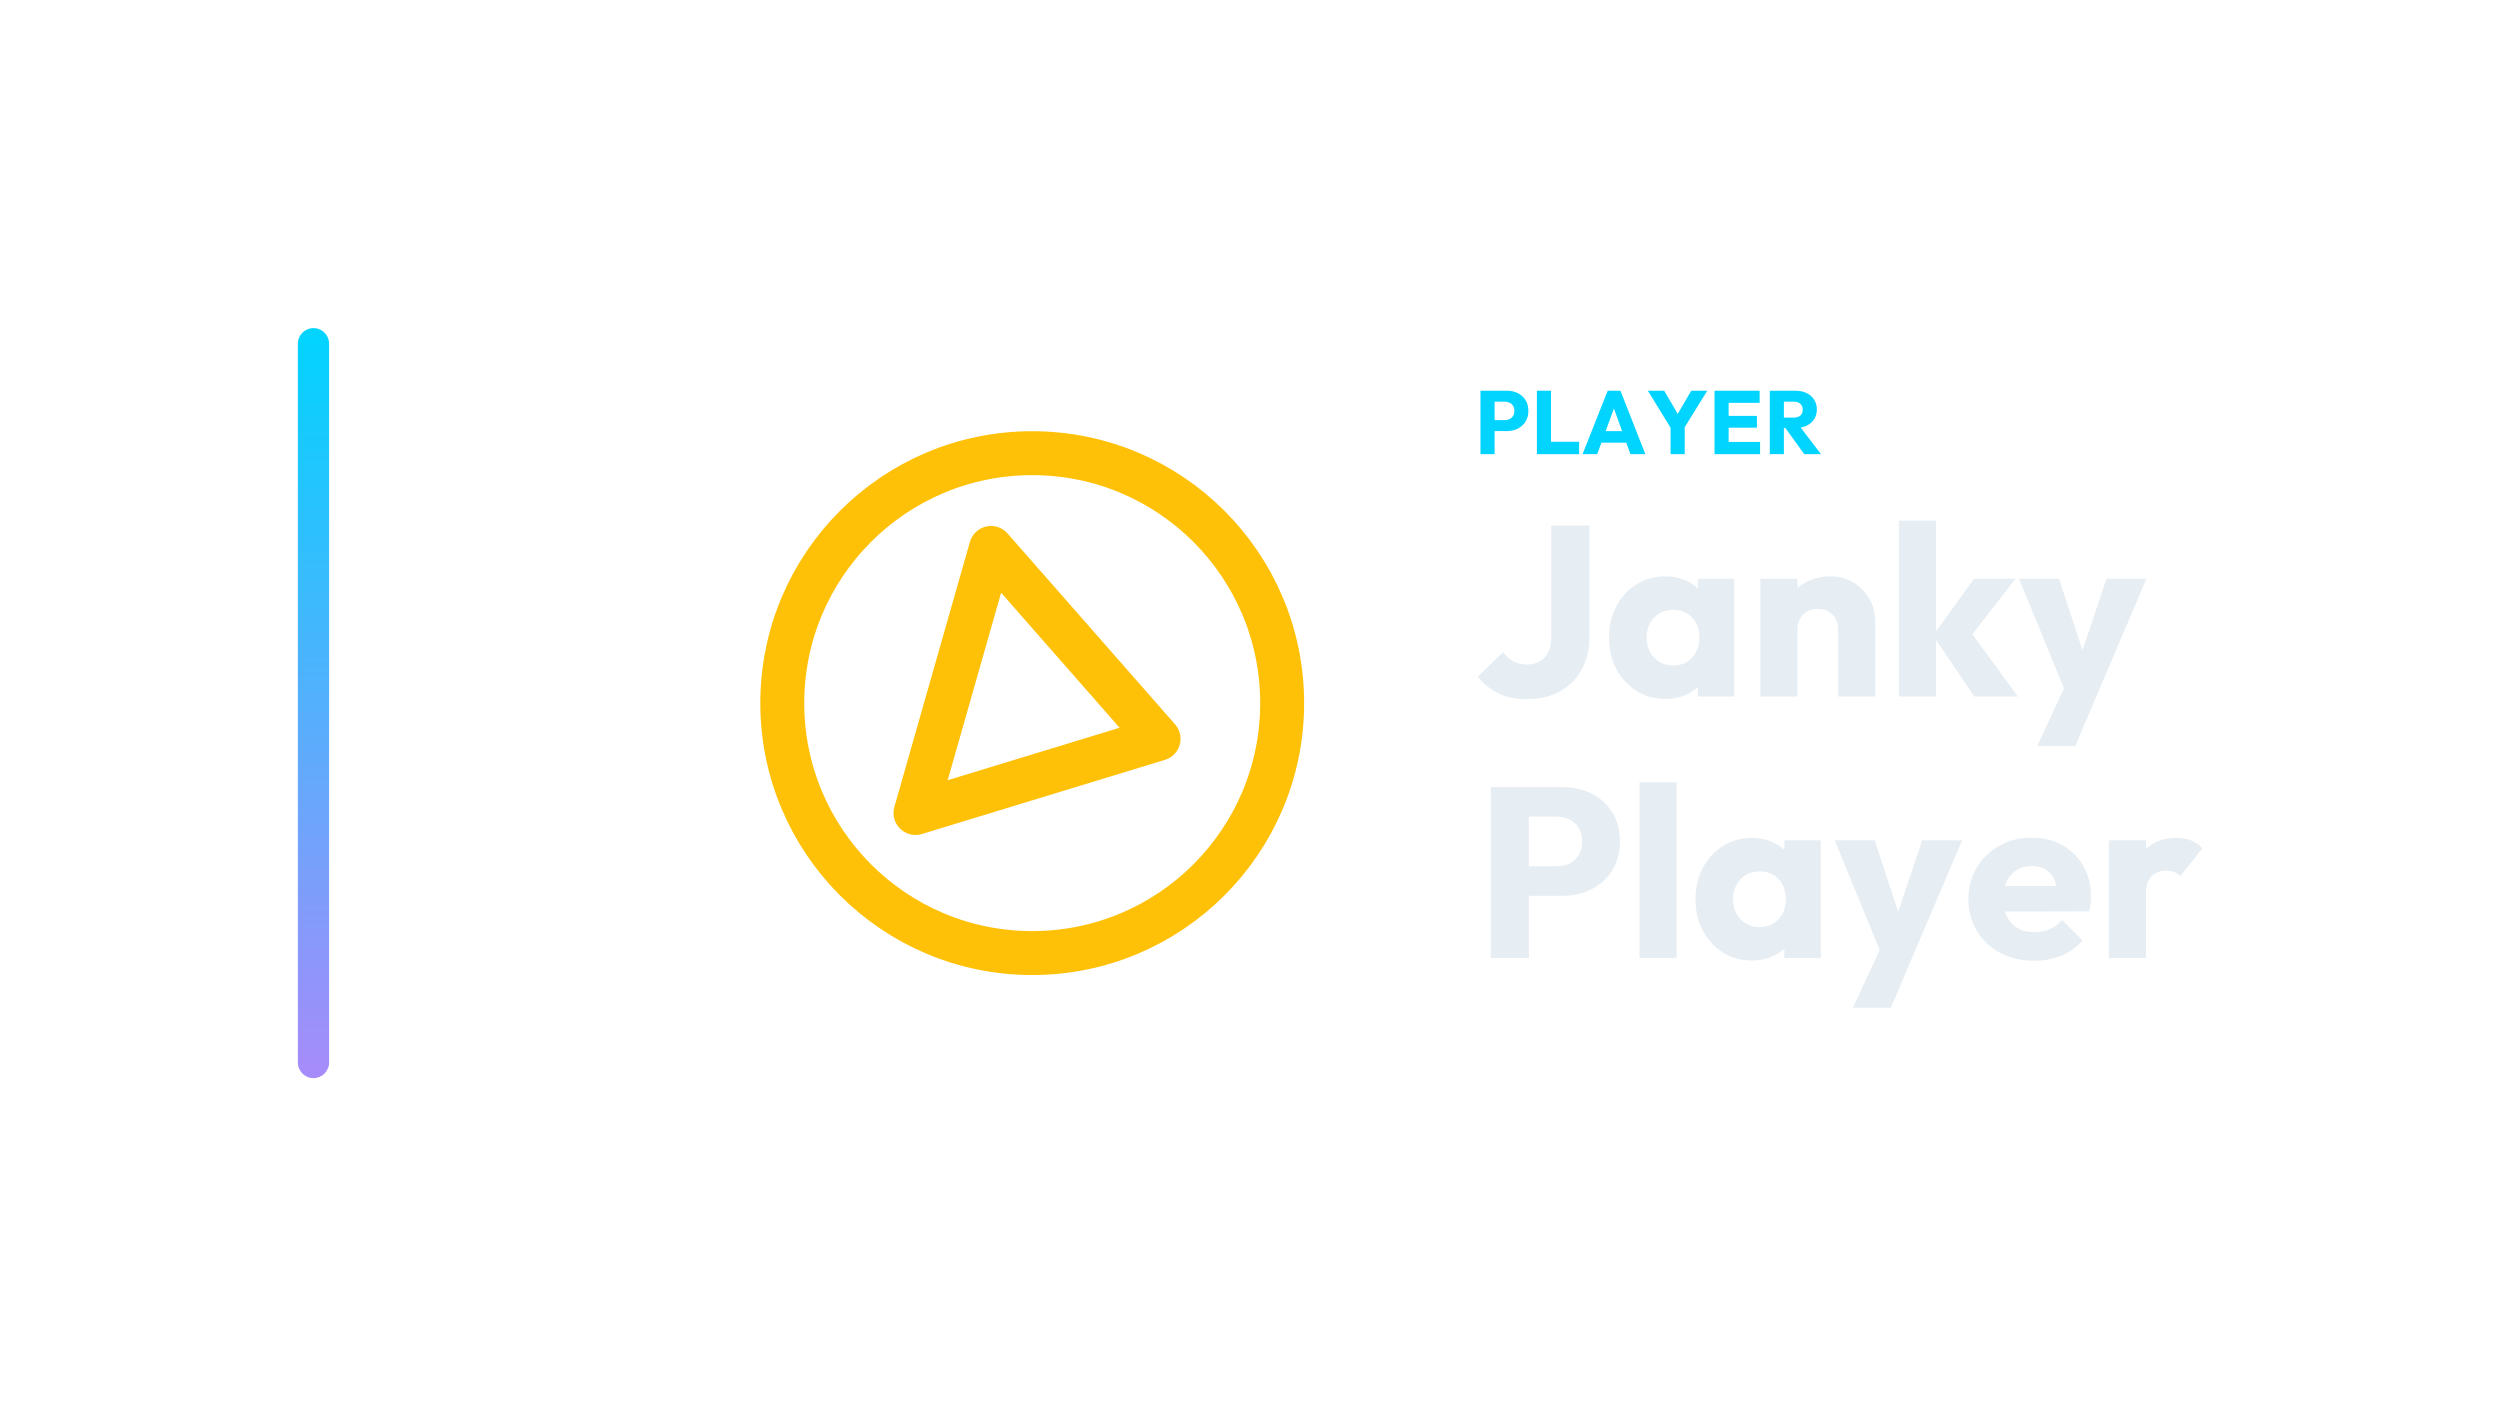
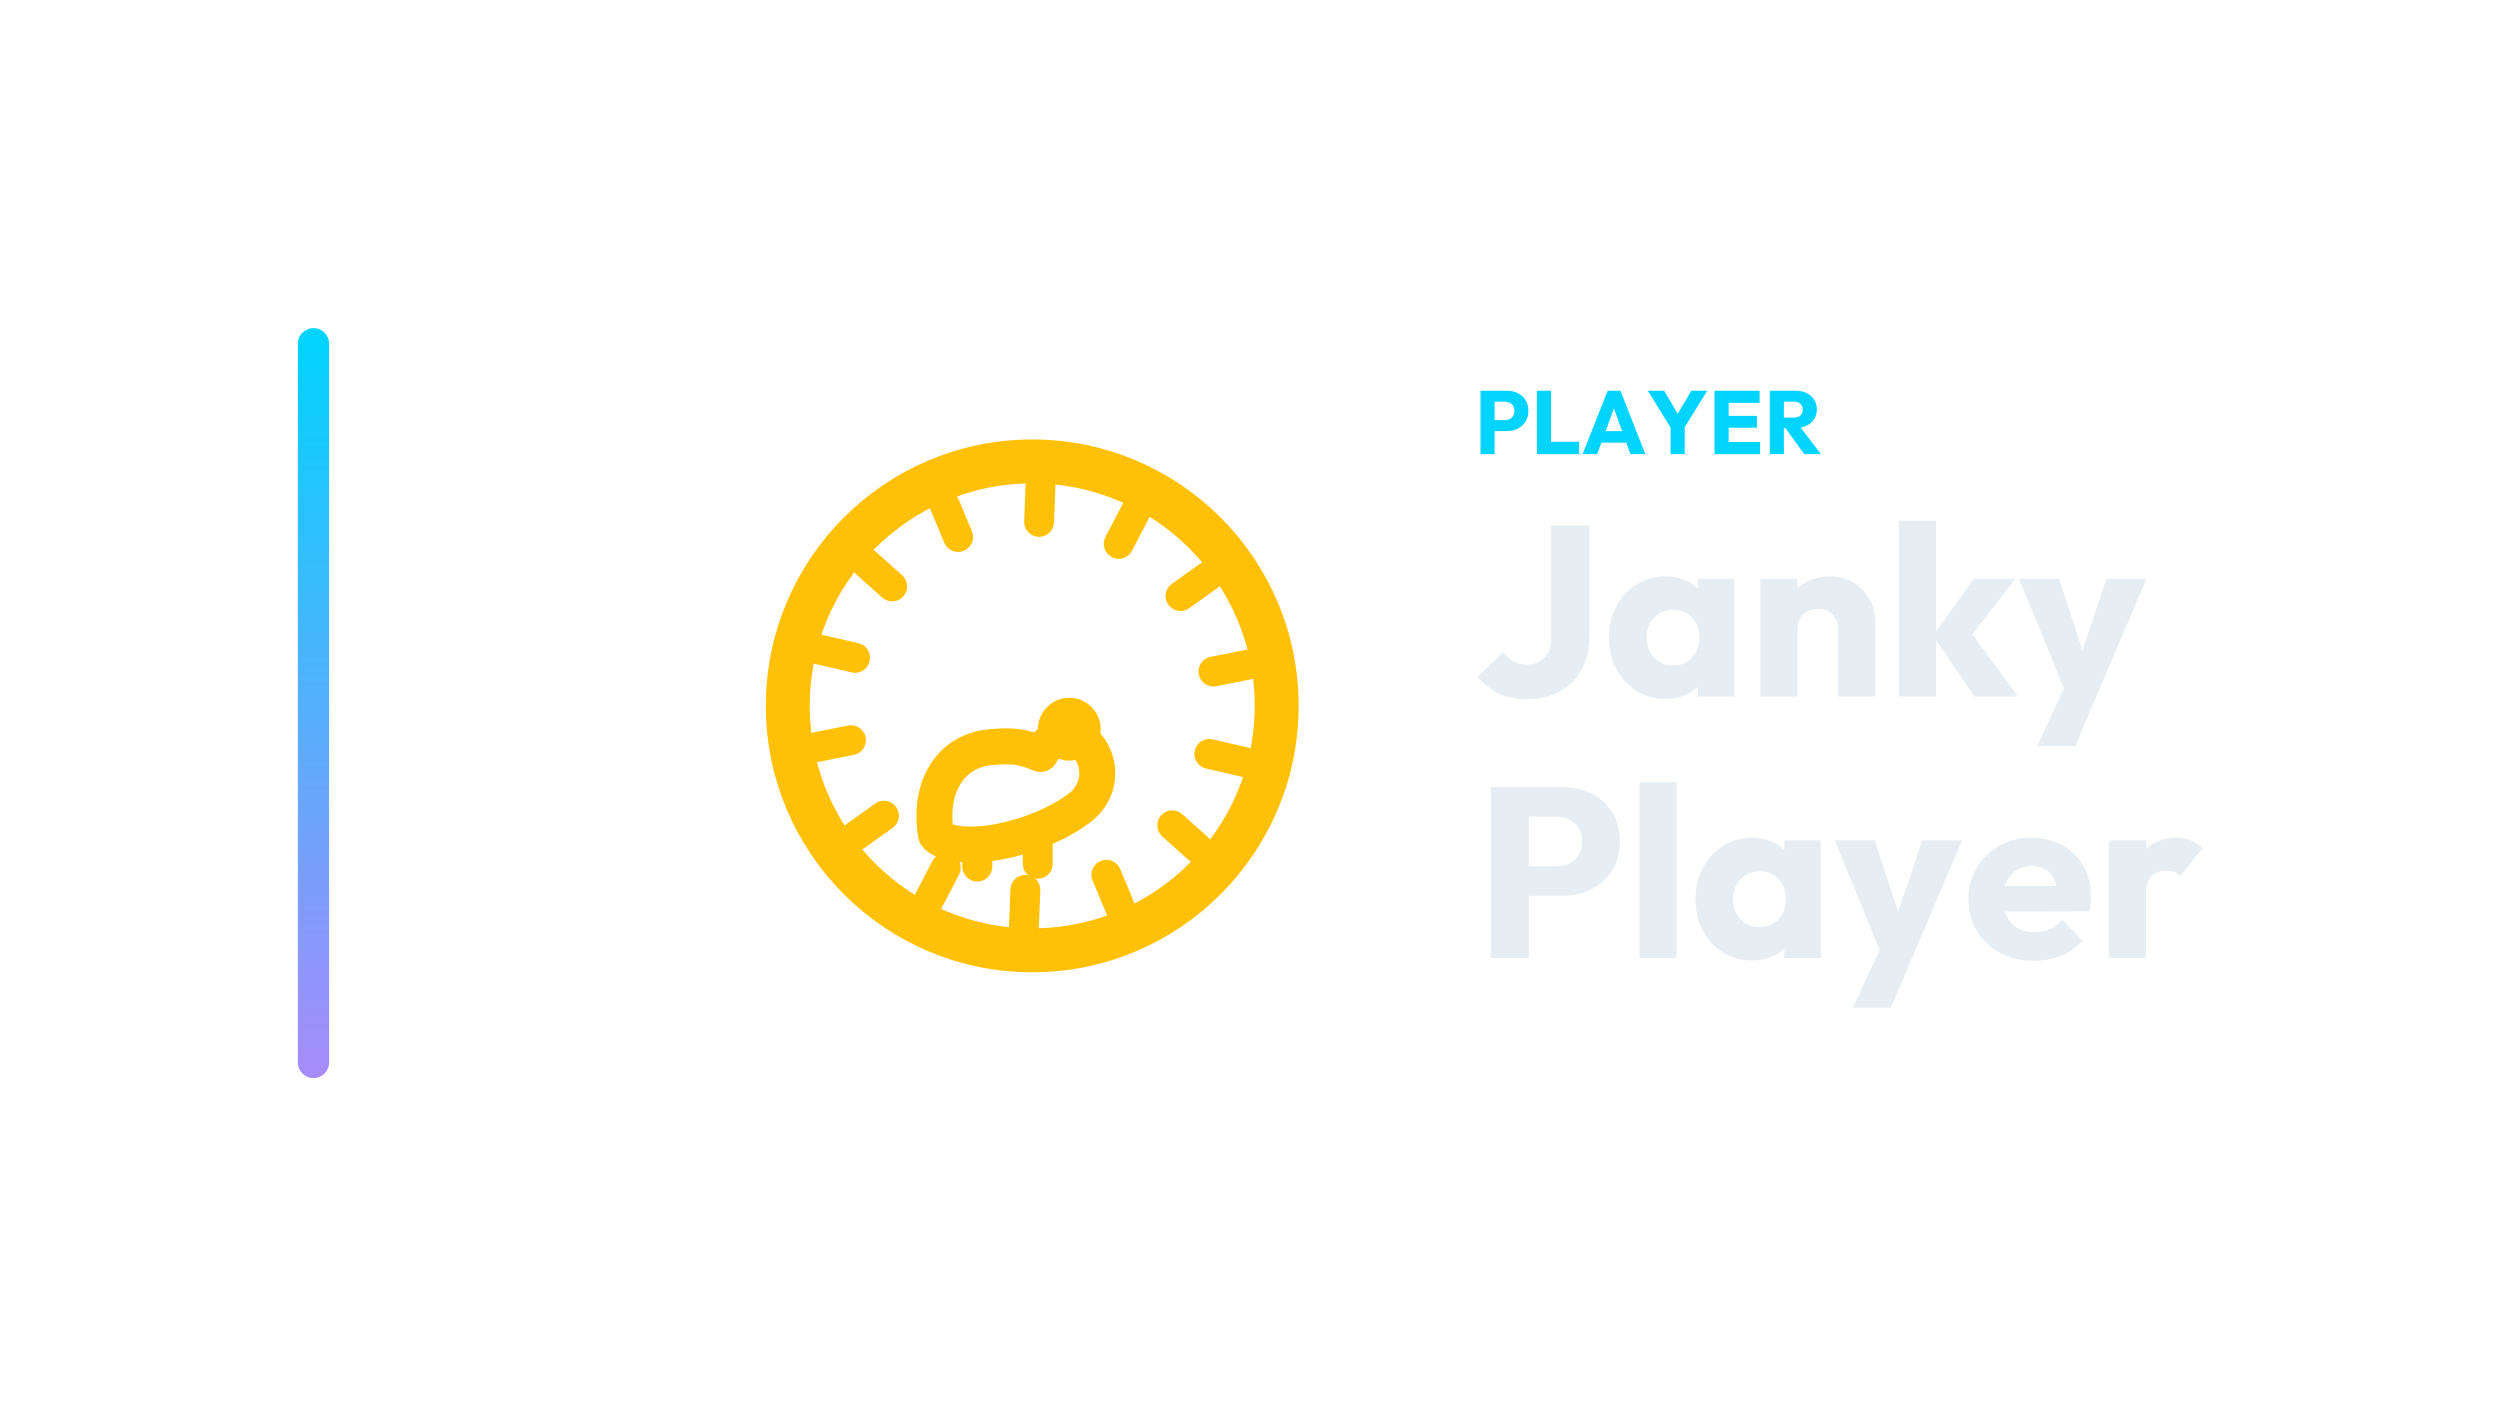
<svg xmlns="http://www.w3.org/2000/svg" width="1280" height="720" viewBox="0 0 1280 720">
  <g transform="translate(82.5,0.0)">
    <defs>
      <linearGradient id="cbRail" x1="0" y1="0" x2="0" y2="1">
        <stop offset="0%" stop-color="#00d4ff" />
        <stop offset="100%" stop-color="#a78bfa" />
      </linearGradient>
    </defs>
    <rect x="70" y="168" width="16" height="384" rx="8.0" fill="url(#cbRail)" />
    <g transform="translate(266,180) scale(0.70312)">
-       <circle cx="256" cy="256" r="182" fill="none" stroke="#FFC107" stroke-width="32.0" stroke-linecap="round" stroke-linejoin="round" />
-       <path d="M 226 143 348 282 171 336 Z" fill="none" stroke="#FFC107" stroke-width="32.0" stroke-linecap="round" stroke-linejoin="round" />
+       <circle cx="256" cy="258" r="178" fill="none" stroke="#FFC107" stroke-width="32.0" stroke-linecap="round" stroke-linejoin="round" />
+       <path d="M 411 299 L 385 293 M 377 362 L 358 345 M 320 405 L 310 381 M 250 418 L 251 392 M 181 399 L 193 376 M 127 353 L 148 338 M 99 288 L 124 283 M 101 217 L 127 223 M 135 154 L 154 171 M 192 111 L 202 135 M 262 98 L 261 124 M 331 117 L 319 140 M 385 163 L 364 178 M 413 228 L 388 233" fill="none" stroke="#FFC107" stroke-width="21.8" stroke-linecap="round" stroke-linejoin="round" />
+       <path d="M 186 352 C 180 318 196 290 227 288 C 247 286 254 290 262 293 C 270 277 291 275 300 293 C 308 309 301 326 288 334 C 272 346 239 359 211 359 C 196 359 188 355 186 352 Z" fill="none" stroke="#FFC107" stroke-width="26.2" stroke-linecap="round" stroke-linejoin="round" />
+       <circle cx="283" cy="275" r="12" fill="none" stroke="#FFC107" stroke-width="21.8" stroke-linecap="round" stroke-linejoin="round" />
+       <path d="M 216 359 L 216 375 M 260 357 L 260 373" fill="none" stroke="#FFC107" stroke-width="21.8" stroke-linecap="round" stroke-linejoin="round" />
    </g>
    <path d="M681.028 220.708V215.096H688.02Q689.354 215.096 690.458 214.544Q691.562 213.992 692.206 212.934Q692.85 211.876 692.85 210.358Q692.85 208.886 692.206 207.828Q691.562 206.77 690.458 206.218Q689.354 205.666 688.02 205.666H681.028V200.054H689.078Q692.16 200.054 694.644 201.296Q697.128 202.538 698.577 204.861Q700.026 207.184 700.026 210.358Q700.026 213.532 698.577 215.855Q697.128 218.178 694.644 219.443Q692.16 220.708 689.078 220.708ZM675.508 232.53V200.054H682.73V232.53Z" fill="#00d4ff" stroke="none" />
    <path d="M704.396 232.53V200.054H711.618V232.53ZM709.962 232.53V226.182H726.016V232.53Z" fill="#00d4ff" stroke="none" />
    <path d="M727.764 232.53 740.644 200.054H747.176L759.918 232.53H752.282L742.53 205.574H745.152L735.262 232.53ZM735.078 226.642V220.754H752.788V226.642Z" fill="#00d4ff" stroke="none" />
    <path d="M773.718 220.432 761.206 200.054H769.578L779.192 216.522H773.81L783.424 200.054H791.612L779.008 220.432ZM772.844 232.53V217.12H780.066V232.53Z" fill="#00d4ff" stroke="none" />
    <path d="M795.338 232.53V200.054H802.56V232.53ZM800.858 232.53V226.274H818.66V232.53ZM800.858 218.96V212.934H817.05V218.96ZM800.858 206.264V200.054H818.43V206.264Z" fill="#00d4ff" stroke="none" />
    <path d="M829.148 219.144V213.808H836.002Q838.164 213.808 839.337 212.704Q840.51 211.6 840.51 209.714Q840.51 207.966 839.36 206.816Q838.21 205.666 836.048 205.666H829.148V200.054H836.876Q840.096 200.054 842.534 201.273Q844.972 202.492 846.352 204.654Q847.732 206.816 847.732 209.622Q847.732 212.474 846.352 214.613Q844.972 216.752 842.488 217.948Q840.004 219.144 836.646 219.144ZM823.628 232.53V200.054H830.85V232.53ZM841.292 232.53 831.172 218.546 837.796 216.752 849.848 232.53Z" fill="#00d4ff" stroke="none" />
    <path d="M699.04 357.974Q690.732 357.974 684.594 354.936Q678.456 351.898 674.116 346.442L687.136 333.918Q689.368 337.018 692.406 338.63Q695.444 340.242 699.288 340.242Q703.008 340.242 705.736 338.692Q708.464 337.142 710.076 334.228Q711.688 331.314 711.688 326.974V269.066H731.28V325.858Q731.28 335.654 727.312 342.846Q723.344 350.038 716.152 354.006Q708.96 357.974 699.04 357.974Z" fill="#E6EDF3" stroke="none" />
    <path d="M770.216 357.85Q761.908 357.85 755.398 353.758Q748.888 349.666 745.106 342.598Q741.324 335.53 741.324 326.478Q741.324 317.426 745.106 310.358Q748.888 303.29 755.398 299.198Q761.908 295.106 770.216 295.106Q776.292 295.106 781.19 297.462Q786.088 299.818 789.188 303.972Q792.288 308.126 792.66 313.458V339.498Q792.288 344.83 789.25 348.984Q786.212 353.138 781.252 355.494Q776.292 357.85 770.216 357.85ZM774.06 340.738Q780.136 340.738 783.856 336.708Q787.576 332.678 787.576 326.478Q787.576 322.262 785.902 319.038Q784.228 315.814 781.19 314.016Q778.152 312.218 774.184 312.218Q770.216 312.218 767.178 314.016Q764.14 315.814 762.342 319.038Q760.544 322.262 760.544 326.478Q760.544 330.57 762.28 333.794Q764.016 337.018 767.116 338.878Q770.216 340.738 774.06 340.738ZM786.832 356.61V340.366L789.684 325.734L786.832 311.102V296.346H805.432V356.61Z" fill="#E6EDF3" stroke="none" />
    <path d="M858.628 356.61V322.262Q858.628 317.55 855.714 314.636Q852.8 311.722 848.336 311.722Q845.236 311.722 842.88 313.024Q840.524 314.326 839.16 316.744Q837.796 319.162 837.796 322.262L830.48 318.666Q830.48 311.598 833.58 306.266Q836.68 300.934 842.198 298.02Q847.716 295.106 854.66 295.106Q861.356 295.106 866.502 298.268Q871.648 301.43 874.624 306.638Q877.6 311.846 877.6 318.046V356.61ZM818.824 356.61V296.346H837.796V356.61Z" fill="#E6EDF3" stroke="none" />
    <path d="M928.316 356.61 907.236 325.362 928.192 296.346H949.396L924.1 328.958L924.72 321.146L950.636 356.61ZM889.752 356.61V266.586H908.724V356.61Z" fill="#E6EDF3" stroke="none" />
    <path d="M976.056 356.858 951.256 296.346H971.716L987.464 344.334H979.9L996.02 296.346H1016.48L990.688 356.858ZM960.556 382.03 978.66 342.97 990.688 356.858 980.024 382.03Z" fill="#E6EDF3" stroke="none" />
    <path d="M695.692 458.662V443.534H714.54Q718.136 443.534 721.112 442.046Q724.088 440.558 725.824 437.706Q727.56 434.854 727.56 430.762Q727.56 426.794 725.824 423.942Q724.088 421.09 721.112 419.602Q718.136 418.114 714.54 418.114H695.692V402.986H717.392Q725.7 402.986 732.396 406.334Q739.092 409.682 742.998 415.944Q746.904 422.206 746.904 430.762Q746.904 439.318 742.998 445.58Q739.092 451.842 732.396 455.252Q725.7 458.662 717.392 458.662ZM680.812 490.53V402.986H700.28V490.53Z" fill="#E6EDF3" stroke="none" />
    <path d="M756.948 490.53V400.506H775.92V490.53Z" fill="#E6EDF3" stroke="none" />
    <path d="M814.484 491.77Q806.176 491.77 799.666 487.678Q793.156 483.586 789.374 476.518Q785.592 469.45 785.592 460.398Q785.592 451.346 789.374 444.278Q793.156 437.21 799.666 433.118Q806.176 429.026 814.484 429.026Q820.56 429.026 825.458 431.382Q830.356 433.738 833.456 437.892Q836.556 442.046 836.928 447.378V473.418Q836.556 478.75 833.518 482.904Q830.48 487.058 825.52 489.414Q820.56 491.77 814.484 491.77ZM818.328 474.658Q824.404 474.658 828.124 470.628Q831.844 466.598 831.844 460.398Q831.844 456.182 830.17 452.958Q828.496 449.734 825.458 447.936Q822.42 446.138 818.452 446.138Q814.484 446.138 811.446 447.936Q808.408 449.734 806.61 452.958Q804.812 456.182 804.812 460.398Q804.812 464.49 806.548 467.714Q808.284 470.938 811.384 472.798Q814.484 474.658 818.328 474.658ZM831.1 490.53V474.286L833.952 459.654L831.1 445.022V430.266H849.7V490.53Z" fill="#E6EDF3" stroke="none" />
    <path d="M881.692 490.778 856.892 430.266H877.352L893.1 478.254H885.536L901.656 430.266H922.116L896.324 490.778ZM866.192 515.95 884.296 476.89 896.324 490.778 885.66 515.95Z" fill="#E6EDF3" stroke="none" />
    <path d="M959.068 491.894Q949.272 491.894 941.646 487.864Q934.02 483.834 929.68 476.642Q925.34 469.45 925.34 460.398Q925.34 451.346 929.618 444.216Q933.896 437.086 941.212 432.994Q948.528 428.902 957.704 428.902Q966.632 428.902 973.452 432.746Q980.272 436.59 984.178 443.41Q988.084 450.23 988.084 459.034Q988.084 460.646 987.898 462.444Q987.712 464.242 987.216 466.598L935.26 466.722V453.702L979.156 453.578L970.972 459.034Q970.848 453.826 969.36 450.416Q967.872 447.006 964.958 445.208Q962.044 443.41 957.828 443.41Q953.364 443.41 950.078 445.456Q946.792 447.502 944.994 451.222Q943.196 454.942 943.196 460.274Q943.196 465.606 945.118 469.388Q947.04 473.17 950.574 475.216Q954.108 477.262 958.944 477.262Q963.408 477.262 967.004 475.712Q970.6 474.162 973.328 471.062L983.744 481.478Q979.28 486.686 972.956 489.29Q966.632 491.894 959.068 491.894Z" fill="#E6EDF3" stroke="none" />
    <path d="M997.26 490.53V430.266H1016.232V490.53ZM1016.232 457.422 1008.296 451.222Q1010.652 440.682 1016.232 434.854Q1021.812 429.026 1031.732 429.026Q1036.072 429.026 1039.358 430.328Q1042.644 431.63 1045.124 434.358L1033.84 448.618Q1032.6 447.254 1030.74 446.51Q1028.88 445.766 1026.524 445.766Q1021.812 445.766 1019.022 448.68Q1016.232 451.594 1016.232 457.422Z" fill="#E6EDF3" stroke="none" />
  </g>
</svg>
